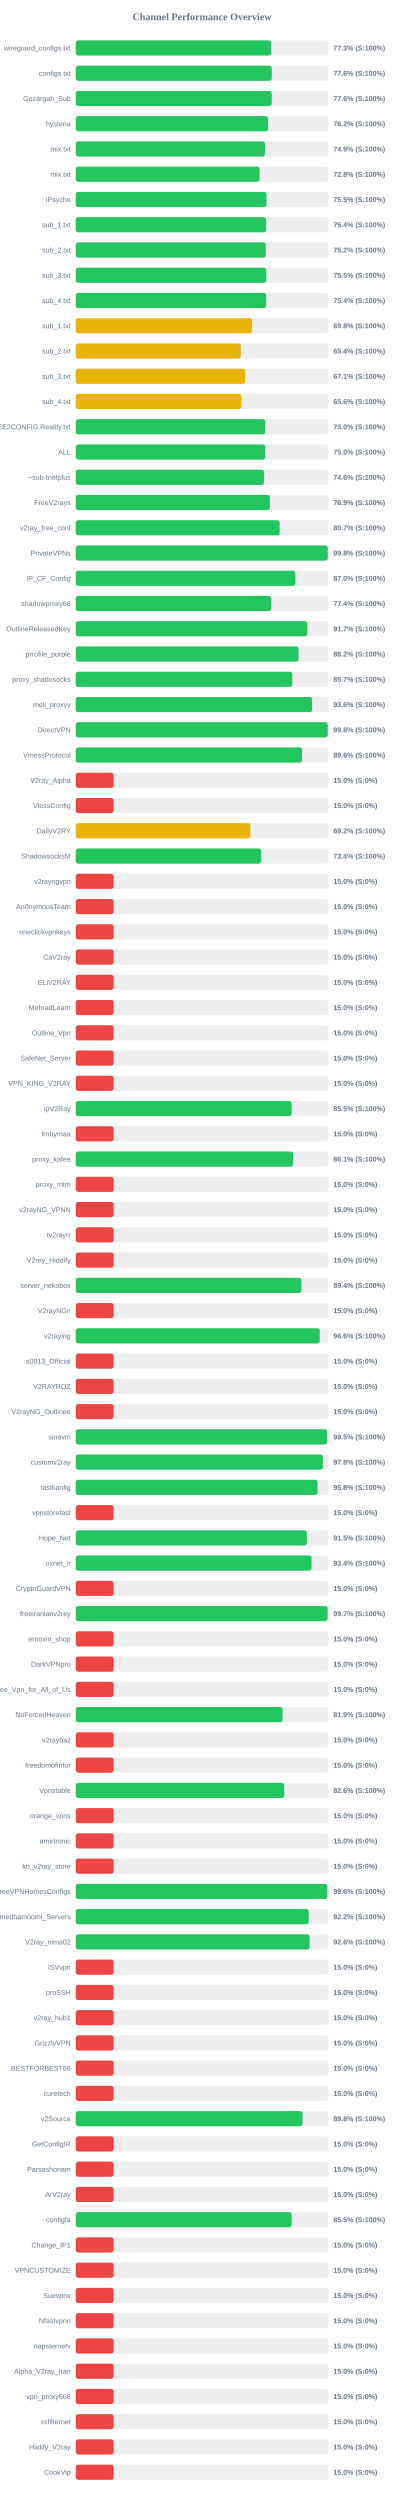
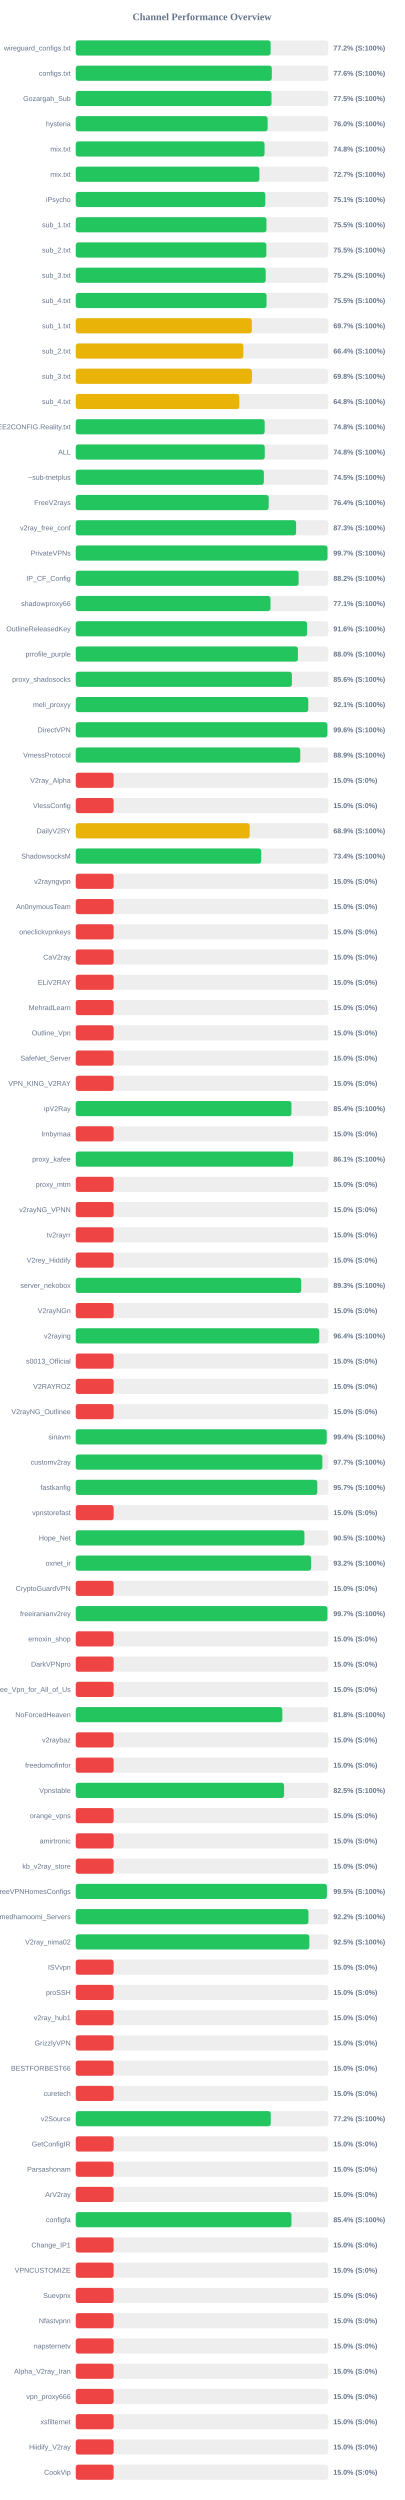
<svg xmlns="http://www.w3.org/2000/svg" width="800" height="4950" version="1.1">
  <style>
        .row { font: 14px Arial; fill: #64748b; }
        .score { font: bold 14px Arial; fill: #64748b; }
    </style>
  <text x="400" y="40" text-anchor="middle" font-size="20px" font-weight="bold" fill="#64748b">Channel Performance Overview</text>
  <rect x="150" y="80" width="500" height="30" fill="#eee" rx="5" />
-   <rect x="150" y="80" width="386.75" height="30" fill="#22c55e" rx="5" />
+   <rect x="150" y="80" width="385.85" height="30" fill="#22c55e" rx="5" />
  <text x="140" y="100" text-anchor="end" class="row">wireguard_configs.txt</text>
-   <text x="660" y="100" text-anchor="start" class="score">77.3% (S:100%)</text>
+   <text x="660" y="100" text-anchor="start" class="score">77.2% (S:100%)</text>
  <rect x="150" y="130" width="500" height="30" fill="#eee" rx="5" />
  <rect x="150" y="130" width="388.15" height="30" fill="#22c55e" rx="5" />
  <text x="140" y="150" text-anchor="end" class="row">configs.txt</text>
  <text x="660" y="150" text-anchor="start" class="score">77.6% (S:100%)</text>
  <rect x="150" y="180" width="500" height="30" fill="#eee" rx="5" />
-   <rect x="150" y="180" width="388.05" height="30" fill="#22c55e" rx="5" />
+   <rect x="150" y="180" width="387.6" height="30" fill="#22c55e" rx="5" />
  <text x="140" y="200" text-anchor="end" class="row">Gozargah_Sub</text>
-   <text x="660" y="200" text-anchor="start" class="score">77.6% (S:100%)</text>
+   <text x="660" y="200" text-anchor="start" class="score">77.5% (S:100%)</text>
  <rect x="150" y="230" width="500" height="30" fill="#eee" rx="5" />
-   <rect x="150" y="230" width="380.85" height="30" fill="#22c55e" rx="5" />
+   <rect x="150" y="230" width="379.95" height="30" fill="#22c55e" rx="5" />
  <text x="140" y="250" text-anchor="end" class="row">hysteria</text>
-   <text x="660" y="250" text-anchor="start" class="score">76.2% (S:100%)</text>
+   <text x="660" y="250" text-anchor="start" class="score">76.0% (S:100%)</text>
  <rect x="150" y="280" width="500" height="30" fill="#eee" rx="5" />
-   <rect x="150" y="280" width="374.55" height="30" fill="#22c55e" rx="5" />
+   <rect x="150" y="280" width="373.8" height="30" fill="#22c55e" rx="5" />
  <text x="140" y="300" text-anchor="end" class="row">mix.txt</text>
-   <text x="660" y="300" text-anchor="start" class="score">74.9% (S:100%)</text>
+   <text x="660" y="300" text-anchor="start" class="score">74.8% (S:100%)</text>
  <rect x="150" y="330" width="500" height="30" fill="#eee" rx="5" />
-   <rect x="150" y="330" width="363.85" height="30" fill="#22c55e" rx="5" />
+   <rect x="150" y="330" width="363.6" height="30" fill="#22c55e" rx="5" />
  <text x="140" y="350" text-anchor="end" class="row">mix.txt</text>
-   <text x="660" y="350" text-anchor="start" class="score">72.8% (S:100%)</text>
+   <text x="660" y="350" text-anchor="start" class="score">72.7% (S:100%)</text>
  <rect x="150" y="380" width="500" height="30" fill="#eee" rx="5" />
-   <rect x="150" y="380" width="377.7" height="30" fill="#22c55e" rx="5" />
+   <rect x="150" y="380" width="375.3" height="30" fill="#22c55e" rx="5" />
  <text x="140" y="400" text-anchor="end" class="row">iPsycho</text>
-   <text x="660" y="400" text-anchor="start" class="score">75.5% (S:100%)</text>
+   <text x="660" y="400" text-anchor="start" class="score">75.1% (S:100%)</text>
  <rect x="150" y="430" width="500" height="30" fill="#eee" rx="5" />
-   <rect x="150" y="430" width="376.95" height="30" fill="#22c55e" rx="5" />
+   <rect x="150" y="430" width="377.6" height="30" fill="#22c55e" rx="5" />
  <text x="140" y="450" text-anchor="end" class="row">sub_1.txt</text>
-   <text x="660" y="450" text-anchor="start" class="score">75.4% (S:100%)</text>
+   <text x="660" y="450" text-anchor="start" class="score">75.5% (S:100%)</text>
  <rect x="150" y="480" width="500" height="30" fill="#eee" rx="5" />
-   <rect x="150" y="480" width="376.25" height="30" fill="#22c55e" rx="5" />
+   <rect x="150" y="480" width="377.35" height="30" fill="#22c55e" rx="5" />
  <text x="140" y="500" text-anchor="end" class="row">sub_2.txt</text>
-   <text x="660" y="500" text-anchor="start" class="score">75.2% (S:100%)</text>
+   <text x="660" y="500" text-anchor="start" class="score">75.5% (S:100%)</text>
  <rect x="150" y="530" width="500" height="30" fill="#eee" rx="5" />
-   <rect x="150" y="530" width="377.35" height="30" fill="#22c55e" rx="5" />
+   <rect x="150" y="530" width="376.1" height="30" fill="#22c55e" rx="5" />
  <text x="140" y="550" text-anchor="end" class="row">sub_3.txt</text>
-   <text x="660" y="550" text-anchor="start" class="score">75.5% (S:100%)</text>
+   <text x="660" y="550" text-anchor="start" class="score">75.2% (S:100%)</text>
  <rect x="150" y="580" width="500" height="30" fill="#eee" rx="5" />
-   <rect x="150" y="580" width="377.0" height="30" fill="#22c55e" rx="5" />
+   <rect x="150" y="580" width="377.75" height="30" fill="#22c55e" rx="5" />
  <text x="140" y="600" text-anchor="end" class="row">sub_4.txt</text>
-   <text x="660" y="600" text-anchor="start" class="score">75.4% (S:100%)</text>
+   <text x="660" y="600" text-anchor="start" class="score">75.5% (S:100%)</text>
  <rect x="150" y="630" width="500" height="30" fill="#eee" rx="5" />
-   <rect x="150" y="630" width="349.1" height="30" fill="#eab308" rx="5" />
+   <rect x="150" y="630" width="348.55" height="30" fill="#eab308" rx="5" />
  <text x="140" y="650" text-anchor="end" class="row">sub_1.txt</text>
-   <text x="660" y="650" text-anchor="start" class="score">69.8% (S:100%)</text>
+   <text x="660" y="650" text-anchor="start" class="score">69.7% (S:100%)</text>
  <rect x="150" y="680" width="500" height="30" fill="#eee" rx="5" />
-   <rect x="150" y="680" width="326.8" height="30" fill="#eab308" rx="5" />
+   <rect x="150" y="680" width="331.85" height="30" fill="#eab308" rx="5" />
  <text x="140" y="700" text-anchor="end" class="row">sub_2.txt</text>
-   <text x="660" y="700" text-anchor="start" class="score">65.4% (S:100%)</text>
+   <text x="660" y="700" text-anchor="start" class="score">66.4% (S:100%)</text>
  <rect x="150" y="730" width="500" height="30" fill="#eee" rx="5" />
-   <rect x="150" y="730" width="335.45" height="30" fill="#eab308" rx="5" />
+   <rect x="150" y="730" width="348.75" height="30" fill="#eab308" rx="5" />
  <text x="140" y="750" text-anchor="end" class="row">sub_3.txt</text>
-   <text x="660" y="750" text-anchor="start" class="score">67.1% (S:100%)</text>
+   <text x="660" y="750" text-anchor="start" class="score">69.8% (S:100%)</text>
  <rect x="150" y="780" width="500" height="30" fill="#eee" rx="5" />
-   <rect x="150" y="780" width="328.2" height="30" fill="#eab308" rx="5" />
+   <rect x="150" y="780" width="323.9" height="30" fill="#eab308" rx="5" />
  <text x="140" y="800" text-anchor="end" class="row">sub_4.txt</text>
-   <text x="660" y="800" text-anchor="start" class="score">65.6% (S:100%)</text>
+   <text x="660" y="800" text-anchor="start" class="score">64.8% (S:100%)</text>
  <rect x="150" y="830" width="500" height="30" fill="#eee" rx="5" />
-   <rect x="150" y="830" width="375.05" height="30" fill="#22c55e" rx="5" />
+   <rect x="150" y="830" width="374.05" height="30" fill="#22c55e" rx="5" />
  <text x="140" y="850" text-anchor="end" class="row">@FREE2CONFIG.Reality.txt</text>
-   <text x="660" y="850" text-anchor="start" class="score">75.0% (S:100%)</text>
+   <text x="660" y="850" text-anchor="start" class="score">74.8% (S:100%)</text>
  <rect x="150" y="880" width="500" height="30" fill="#eee" rx="5" />
-   <rect x="150" y="880" width="375.05" height="30" fill="#22c55e" rx="5" />
+   <rect x="150" y="880" width="374.2" height="30" fill="#22c55e" rx="5" />
  <text x="140" y="900" text-anchor="end" class="row">ALL</text>
-   <text x="660" y="900" text-anchor="start" class="score">75.0% (S:100%)</text>
+   <text x="660" y="900" text-anchor="start" class="score">74.8% (S:100%)</text>
  <rect x="150" y="930" width="500" height="30" fill="#eee" rx="5" />
-   <rect x="150" y="930" width="372.9" height="30" fill="#22c55e" rx="5" />
+   <rect x="150" y="930" width="372.45" height="30" fill="#22c55e" rx="5" />
  <text x="140" y="950" text-anchor="end" class="row">~sub-tnetplus</text>
-   <text x="660" y="950" text-anchor="start" class="score">74.6% (S:100%)</text>
+   <text x="660" y="950" text-anchor="start" class="score">74.5% (S:100%)</text>
  <rect x="150" y="980" width="500" height="30" fill="#eee" rx="5" />
-   <rect x="150" y="980" width="384.4" height="30" fill="#22c55e" rx="5" />
+   <rect x="150" y="980" width="382.05" height="30" fill="#22c55e" rx="5" />
  <text x="140" y="1000" text-anchor="end" class="row">FreeV2rays</text>
-   <text x="660" y="1000" text-anchor="start" class="score">76.9% (S:100%)</text>
+   <text x="660" y="1000" text-anchor="start" class="score">76.4% (S:100%)</text>
  <rect x="150" y="1030" width="500" height="30" fill="#eee" rx="5" />
-   <rect x="150" y="1030" width="403.7" height="30" fill="#22c55e" rx="5" />
+   <rect x="150" y="1030" width="436.3" height="30" fill="#22c55e" rx="5" />
  <text x="140" y="1050" text-anchor="end" class="row">v2ray_free_conf</text>
-   <text x="660" y="1050" text-anchor="start" class="score">80.7% (S:100%)</text>
+   <text x="660" y="1050" text-anchor="start" class="score">87.3% (S:100%)</text>
  <rect x="150" y="1080" width="500" height="30" fill="#eee" rx="5" />
-   <rect x="150" y="1080" width="499.0" height="30" fill="#22c55e" rx="5" />
+   <rect x="150" y="1080" width="498.45" height="30" fill="#22c55e" rx="5" />
  <text x="140" y="1100" text-anchor="end" class="row">PrivateVPNs</text>
-   <text x="660" y="1100" text-anchor="start" class="score">99.8% (S:100%)</text>
+   <text x="660" y="1100" text-anchor="start" class="score">99.7% (S:100%)</text>
  <rect x="150" y="1130" width="500" height="30" fill="#eee" rx="5" />
-   <rect x="150" y="1130" width="434.9" height="30" fill="#22c55e" rx="5" />
+   <rect x="150" y="1130" width="441.25" height="30" fill="#22c55e" rx="5" />
  <text x="140" y="1150" text-anchor="end" class="row">IP_CF_Config</text>
-   <text x="660" y="1150" text-anchor="start" class="score">87.0% (S:100%)</text>
+   <text x="660" y="1150" text-anchor="start" class="score">88.2% (S:100%)</text>
  <rect x="150" y="1180" width="500" height="30" fill="#eee" rx="5" />
-   <rect x="150" y="1180" width="387.05" height="30" fill="#22c55e" rx="5" />
+   <rect x="150" y="1180" width="385.6" height="30" fill="#22c55e" rx="5" />
  <text x="140" y="1200" text-anchor="end" class="row">shadowproxy66</text>
-   <text x="660" y="1200" text-anchor="start" class="score">77.4% (S:100%)</text>
+   <text x="660" y="1200" text-anchor="start" class="score">77.1% (S:100%)</text>
  <rect x="150" y="1230" width="500" height="30" fill="#eee" rx="5" />
-   <rect x="150" y="1230" width="458.45" height="30" fill="#22c55e" rx="5" />
+   <rect x="150" y="1230" width="458.05" height="30" fill="#22c55e" rx="5" />
  <text x="140" y="1250" text-anchor="end" class="row">OutlineReleasedKey</text>
-   <text x="660" y="1250" text-anchor="start" class="score">91.7% (S:100%)</text>
+   <text x="660" y="1250" text-anchor="start" class="score">91.6% (S:100%)</text>
  <rect x="150" y="1280" width="500" height="30" fill="#eee" rx="5" />
-   <rect x="150" y="1280" width="441.2" height="30" fill="#22c55e" rx="5" />
+   <rect x="150" y="1280" width="439.9" height="30" fill="#22c55e" rx="5" />
  <text x="140" y="1300" text-anchor="end" class="row">prrofile_purple</text>
-   <text x="660" y="1300" text-anchor="start" class="score">88.2% (S:100%)</text>
+   <text x="660" y="1300" text-anchor="start" class="score">88.0% (S:100%)</text>
  <rect x="150" y="1330" width="500" height="30" fill="#eee" rx="5" />
-   <rect x="150" y="1330" width="428.65" height="30" fill="#22c55e" rx="5" />
+   <rect x="150" y="1330" width="427.95" height="30" fill="#22c55e" rx="5" />
  <text x="140" y="1350" text-anchor="end" class="row">proxy_shadosocks</text>
-   <text x="660" y="1350" text-anchor="start" class="score">85.7% (S:100%)</text>
+   <text x="660" y="1350" text-anchor="start" class="score">85.6% (S:100%)</text>
  <rect x="150" y="1380" width="500" height="30" fill="#eee" rx="5" />
-   <rect x="150" y="1380" width="468.05" height="30" fill="#22c55e" rx="5" />
+   <rect x="150" y="1380" width="460.35" height="30" fill="#22c55e" rx="5" />
  <text x="140" y="1400" text-anchor="end" class="row">meli_proxyy</text>
-   <text x="660" y="1400" text-anchor="start" class="score">93.6% (S:100%)</text>
+   <text x="660" y="1400" text-anchor="start" class="score">92.1% (S:100%)</text>
  <rect x="150" y="1430" width="500" height="30" fill="#eee" rx="5" />
-   <rect x="150" y="1430" width="498.9" height="30" fill="#22c55e" rx="5" />
+   <rect x="150" y="1430" width="498.2" height="30" fill="#22c55e" rx="5" />
  <text x="140" y="1450" text-anchor="end" class="row">DirectVPN</text>
-   <text x="660" y="1450" text-anchor="start" class="score">99.8% (S:100%)</text>
+   <text x="660" y="1450" text-anchor="start" class="score">99.6% (S:100%)</text>
  <rect x="150" y="1480" width="500" height="30" fill="#eee" rx="5" />
-   <rect x="150" y="1480" width="448.0" height="30" fill="#22c55e" rx="5" />
+   <rect x="150" y="1480" width="444.5" height="30" fill="#22c55e" rx="5" />
  <text x="140" y="1500" text-anchor="end" class="row">VmessProtocol</text>
-   <text x="660" y="1500" text-anchor="start" class="score">89.6% (S:100%)</text>
+   <text x="660" y="1500" text-anchor="start" class="score">88.9% (S:100%)</text>
  <rect x="150" y="1530" width="500" height="30" fill="#eee" rx="5" />
  <rect x="150" y="1530" width="75.0" height="30" fill="#ef4444" rx="5" />
  <text x="140" y="1550" text-anchor="end" class="row">V2ray_Alpha</text>
  <text x="660" y="1550" text-anchor="start" class="score">15.0% (S:0%)</text>
  <rect x="150" y="1580" width="500" height="30" fill="#eee" rx="5" />
  <rect x="150" y="1580" width="75.0" height="30" fill="#ef4444" rx="5" />
  <text x="140" y="1600" text-anchor="end" class="row">VlessConfig</text>
  <text x="660" y="1600" text-anchor="start" class="score">15.0% (S:0%)</text>
  <rect x="150" y="1630" width="500" height="30" fill="#eee" rx="5" />
-   <rect x="150" y="1630" width="345.8" height="30" fill="#eab308" rx="5" />
+   <rect x="150" y="1630" width="344.4" height="30" fill="#eab308" rx="5" />
  <text x="140" y="1650" text-anchor="end" class="row">DailyV2RY</text>
-   <text x="660" y="1650" text-anchor="start" class="score">69.2% (S:100%)</text>
+   <text x="660" y="1650" text-anchor="start" class="score">68.9% (S:100%)</text>
  <rect x="150" y="1680" width="500" height="30" fill="#eee" rx="5" />
-   <rect x="150" y="1680" width="367.15" height="30" fill="#22c55e" rx="5" />
+   <rect x="150" y="1680" width="367.2" height="30" fill="#22c55e" rx="5" />
  <text x="140" y="1700" text-anchor="end" class="row">ShadowsocksM</text>
  <text x="660" y="1700" text-anchor="start" class="score">73.4% (S:100%)</text>
  <rect x="150" y="1730" width="500" height="30" fill="#eee" rx="5" />
  <rect x="150" y="1730" width="75.0" height="30" fill="#ef4444" rx="5" />
  <text x="140" y="1750" text-anchor="end" class="row">v2rayngvpn</text>
  <text x="660" y="1750" text-anchor="start" class="score">15.0% (S:0%)</text>
  <rect x="150" y="1780" width="500" height="30" fill="#eee" rx="5" />
  <rect x="150" y="1780" width="75.0" height="30" fill="#ef4444" rx="5" />
  <text x="140" y="1800" text-anchor="end" class="row">An0nymousTeam</text>
  <text x="660" y="1800" text-anchor="start" class="score">15.0% (S:0%)</text>
  <rect x="150" y="1830" width="500" height="30" fill="#eee" rx="5" />
  <rect x="150" y="1830" width="75.0" height="30" fill="#ef4444" rx="5" />
  <text x="140" y="1850" text-anchor="end" class="row">oneclickvpnkeys</text>
  <text x="660" y="1850" text-anchor="start" class="score">15.0% (S:0%)</text>
  <rect x="150" y="1880" width="500" height="30" fill="#eee" rx="5" />
  <rect x="150" y="1880" width="75.0" height="30" fill="#ef4444" rx="5" />
  <text x="140" y="1900" text-anchor="end" class="row">CaV2ray</text>
  <text x="660" y="1900" text-anchor="start" class="score">15.0% (S:0%)</text>
  <rect x="150" y="1930" width="500" height="30" fill="#eee" rx="5" />
  <rect x="150" y="1930" width="75.0" height="30" fill="#ef4444" rx="5" />
  <text x="140" y="1950" text-anchor="end" class="row">ELiV2RAY</text>
  <text x="660" y="1950" text-anchor="start" class="score">15.0% (S:0%)</text>
  <rect x="150" y="1980" width="500" height="30" fill="#eee" rx="5" />
  <rect x="150" y="1980" width="75.0" height="30" fill="#ef4444" rx="5" />
  <text x="140" y="2000" text-anchor="end" class="row">MehradLearn</text>
  <text x="660" y="2000" text-anchor="start" class="score">15.0% (S:0%)</text>
  <rect x="150" y="2030" width="500" height="30" fill="#eee" rx="5" />
  <rect x="150" y="2030" width="75.0" height="30" fill="#ef4444" rx="5" />
  <text x="140" y="2050" text-anchor="end" class="row">Outline_Vpn</text>
  <text x="660" y="2050" text-anchor="start" class="score">15.0% (S:0%)</text>
  <rect x="150" y="2080" width="500" height="30" fill="#eee" rx="5" />
  <rect x="150" y="2080" width="75.0" height="30" fill="#ef4444" rx="5" />
  <text x="140" y="2100" text-anchor="end" class="row">SafeNet_Server</text>
  <text x="660" y="2100" text-anchor="start" class="score">15.0% (S:0%)</text>
  <rect x="150" y="2130" width="500" height="30" fill="#eee" rx="5" />
  <rect x="150" y="2130" width="75.0" height="30" fill="#ef4444" rx="5" />
  <text x="140" y="2150" text-anchor="end" class="row">VPN_KING_V2RAY</text>
  <text x="660" y="2150" text-anchor="start" class="score">15.0% (S:0%)</text>
  <rect x="150" y="2180" width="500" height="30" fill="#eee" rx="5" />
-   <rect x="150" y="2180" width="427.4" height="30" fill="#22c55e" rx="5" />
+   <rect x="150" y="2180" width="427.05" height="30" fill="#22c55e" rx="5" />
  <text x="140" y="2200" text-anchor="end" class="row">ipV2Ray</text>
-   <text x="660" y="2200" text-anchor="start" class="score">85.5% (S:100%)</text>
+   <text x="660" y="2200" text-anchor="start" class="score">85.4% (S:100%)</text>
  <rect x="150" y="2230" width="500" height="30" fill="#eee" rx="5" />
  <rect x="150" y="2230" width="75.0" height="30" fill="#ef4444" rx="5" />
  <text x="140" y="2250" text-anchor="end" class="row">lrnbymaa</text>
  <text x="660" y="2250" text-anchor="start" class="score">15.0% (S:0%)</text>
  <rect x="150" y="2280" width="500" height="30" fill="#eee" rx="5" />
-   <rect x="150" y="2280" width="430.4" height="30" fill="#22c55e" rx="5" />
+   <rect x="150" y="2280" width="430.35" height="30" fill="#22c55e" rx="5" />
  <text x="140" y="2300" text-anchor="end" class="row">proxy_kafee</text>
  <text x="660" y="2300" text-anchor="start" class="score">86.1% (S:100%)</text>
  <rect x="150" y="2330" width="500" height="30" fill="#eee" rx="5" />
  <rect x="150" y="2330" width="75.0" height="30" fill="#ef4444" rx="5" />
  <text x="140" y="2350" text-anchor="end" class="row">proxy_mtm</text>
  <text x="660" y="2350" text-anchor="start" class="score">15.0% (S:0%)</text>
  <rect x="150" y="2380" width="500" height="30" fill="#eee" rx="5" />
  <rect x="150" y="2380" width="75.0" height="30" fill="#ef4444" rx="5" />
  <text x="140" y="2400" text-anchor="end" class="row">v2rayNG_VPNN</text>
  <text x="660" y="2400" text-anchor="start" class="score">15.0% (S:0%)</text>
  <rect x="150" y="2430" width="500" height="30" fill="#eee" rx="5" />
  <rect x="150" y="2430" width="75.0" height="30" fill="#ef4444" rx="5" />
  <text x="140" y="2450" text-anchor="end" class="row">tv2rayrr</text>
  <text x="660" y="2450" text-anchor="start" class="score">15.0% (S:0%)</text>
  <rect x="150" y="2480" width="500" height="30" fill="#eee" rx="5" />
  <rect x="150" y="2480" width="75.0" height="30" fill="#ef4444" rx="5" />
  <text x="140" y="2500" text-anchor="end" class="row">V2rey_Hiddify</text>
  <text x="660" y="2500" text-anchor="start" class="score">15.0% (S:0%)</text>
  <rect x="150" y="2530" width="500" height="30" fill="#eee" rx="5" />
-   <rect x="150" y="2530" width="446.8" height="30" fill="#22c55e" rx="5" />
+   <rect x="150" y="2530" width="446.4" height="30" fill="#22c55e" rx="5" />
  <text x="140" y="2550" text-anchor="end" class="row">server_nekobox</text>
-   <text x="660" y="2550" text-anchor="start" class="score">89.4% (S:100%)</text>
+   <text x="660" y="2550" text-anchor="start" class="score">89.3% (S:100%)</text>
  <rect x="150" y="2580" width="500" height="30" fill="#eee" rx="5" />
  <rect x="150" y="2580" width="75.0" height="30" fill="#ef4444" rx="5" />
  <text x="140" y="2600" text-anchor="end" class="row">V2rayNGn</text>
  <text x="660" y="2600" text-anchor="start" class="score">15.0% (S:0%)</text>
  <rect x="150" y="2630" width="500" height="30" fill="#eee" rx="5" />
-   <rect x="150" y="2630" width="483.05" height="30" fill="#22c55e" rx="5" />
+   <rect x="150" y="2630" width="482.2" height="30" fill="#22c55e" rx="5" />
  <text x="140" y="2650" text-anchor="end" class="row">v2raying</text>
-   <text x="660" y="2650" text-anchor="start" class="score">96.6% (S:100%)</text>
+   <text x="660" y="2650" text-anchor="start" class="score">96.4% (S:100%)</text>
  <rect x="150" y="2680" width="500" height="30" fill="#eee" rx="5" />
  <rect x="150" y="2680" width="75.0" height="30" fill="#ef4444" rx="5" />
  <text x="140" y="2700" text-anchor="end" class="row">s0013_Official</text>
  <text x="660" y="2700" text-anchor="start" class="score">15.0% (S:0%)</text>
  <rect x="150" y="2730" width="500" height="30" fill="#eee" rx="5" />
  <rect x="150" y="2730" width="75.0" height="30" fill="#ef4444" rx="5" />
  <text x="140" y="2750" text-anchor="end" class="row">V2RAYROZ</text>
  <text x="660" y="2750" text-anchor="start" class="score">15.0% (S:0%)</text>
  <rect x="150" y="2780" width="500" height="30" fill="#eee" rx="5" />
  <rect x="150" y="2780" width="75.0" height="30" fill="#ef4444" rx="5" />
  <text x="140" y="2800" text-anchor="end" class="row">V2rayNG_Outlinee</text>
  <text x="660" y="2800" text-anchor="start" class="score">15.0% (S:0%)</text>
  <rect x="150" y="2830" width="500" height="30" fill="#eee" rx="5" />
-   <rect x="150" y="2830" width="497.75" height="30" fill="#22c55e" rx="5" />
+   <rect x="150" y="2830" width="496.9" height="30" fill="#22c55e" rx="5" />
  <text x="140" y="2850" text-anchor="end" class="row">sinavm</text>
-   <text x="660" y="2850" text-anchor="start" class="score">99.5% (S:100%)</text>
+   <text x="660" y="2850" text-anchor="start" class="score">99.4% (S:100%)</text>
  <rect x="150" y="2880" width="500" height="30" fill="#eee" rx="5" />
-   <rect x="150" y="2880" width="489.2" height="30" fill="#22c55e" rx="5" />
+   <rect x="150" y="2880" width="488.3" height="30" fill="#22c55e" rx="5" />
  <text x="140" y="2900" text-anchor="end" class="row">customv2ray</text>
-   <text x="660" y="2900" text-anchor="start" class="score">97.8% (S:100%)</text>
+   <text x="660" y="2900" text-anchor="start" class="score">97.7% (S:100%)</text>
  <rect x="150" y="2930" width="500" height="30" fill="#eee" rx="5" />
-   <rect x="150" y="2930" width="478.8" height="30" fill="#22c55e" rx="5" />
+   <rect x="150" y="2930" width="478.25" height="30" fill="#22c55e" rx="5" />
  <text x="140" y="2950" text-anchor="end" class="row">fastkanfig</text>
-   <text x="660" y="2950" text-anchor="start" class="score">95.8% (S:100%)</text>
+   <text x="660" y="2950" text-anchor="start" class="score">95.7% (S:100%)</text>
  <rect x="150" y="2980" width="500" height="30" fill="#eee" rx="5" />
  <rect x="150" y="2980" width="75.0" height="30" fill="#ef4444" rx="5" />
  <text x="140" y="3000" text-anchor="end" class="row">vpnstorefast</text>
  <text x="660" y="3000" text-anchor="start" class="score">15.0% (S:0%)</text>
  <rect x="150" y="3030" width="500" height="30" fill="#eee" rx="5" />
-   <rect x="150" y="3030" width="457.6" height="30" fill="#22c55e" rx="5" />
+   <rect x="150" y="3030" width="452.75" height="30" fill="#22c55e" rx="5" />
  <text x="140" y="3050" text-anchor="end" class="row">Hope_Net</text>
-   <text x="660" y="3050" text-anchor="start" class="score">91.5% (S:100%)</text>
+   <text x="660" y="3050" text-anchor="start" class="score">90.5% (S:100%)</text>
  <rect x="150" y="3080" width="500" height="30" fill="#eee" rx="5" />
-   <rect x="150" y="3080" width="466.8" height="30" fill="#22c55e" rx="5" />
+   <rect x="150" y="3080" width="466.05" height="30" fill="#22c55e" rx="5" />
  <text x="140" y="3100" text-anchor="end" class="row">oxnet_ir</text>
-   <text x="660" y="3100" text-anchor="start" class="score">93.4% (S:100%)</text>
+   <text x="660" y="3100" text-anchor="start" class="score">93.2% (S:100%)</text>
  <rect x="150" y="3130" width="500" height="30" fill="#eee" rx="5" />
  <rect x="150" y="3130" width="75.0" height="30" fill="#ef4444" rx="5" />
  <text x="140" y="3150" text-anchor="end" class="row">CryptoGuardVPN</text>
  <text x="660" y="3150" text-anchor="start" class="score">15.0% (S:0%)</text>
  <rect x="150" y="3180" width="500" height="30" fill="#eee" rx="5" />
-   <rect x="150" y="3180" width="498.7" height="30" fill="#22c55e" rx="5" />
+   <rect x="150" y="3180" width="498.3" height="30" fill="#22c55e" rx="5" />
  <text x="140" y="3200" text-anchor="end" class="row">freeiranianv2rey</text>
  <text x="660" y="3200" text-anchor="start" class="score">99.7% (S:100%)</text>
  <rect x="150" y="3230" width="500" height="30" fill="#eee" rx="5" />
  <rect x="150" y="3230" width="75.0" height="30" fill="#ef4444" rx="5" />
  <text x="140" y="3250" text-anchor="end" class="row">ernoxin_shop</text>
  <text x="660" y="3250" text-anchor="start" class="score">15.0% (S:0%)</text>
  <rect x="150" y="3280" width="500" height="30" fill="#eee" rx="5" />
  <rect x="150" y="3280" width="75.0" height="30" fill="#ef4444" rx="5" />
  <text x="140" y="3300" text-anchor="end" class="row">DarkVPNpro</text>
  <text x="660" y="3300" text-anchor="start" class="score">15.0% (S:0%)</text>
  <rect x="150" y="3330" width="500" height="30" fill="#eee" rx="5" />
  <rect x="150" y="3330" width="75.0" height="30" fill="#ef4444" rx="5" />
  <text x="140" y="3350" text-anchor="end" class="row">Free_Vpn_for_All_of_Us</text>
  <text x="660" y="3350" text-anchor="start" class="score">15.0% (S:0%)</text>
  <rect x="150" y="3380" width="500" height="30" fill="#eee" rx="5" />
-   <rect x="150" y="3380" width="409.5" height="30" fill="#22c55e" rx="5" />
+   <rect x="150" y="3380" width="409.0" height="30" fill="#22c55e" rx="5" />
  <text x="140" y="3400" text-anchor="end" class="row">NoForcedHeaven</text>
-   <text x="660" y="3400" text-anchor="start" class="score">81.9% (S:100%)</text>
+   <text x="660" y="3400" text-anchor="start" class="score">81.8% (S:100%)</text>
  <rect x="150" y="3430" width="500" height="30" fill="#eee" rx="5" />
  <rect x="150" y="3430" width="75.0" height="30" fill="#ef4444" rx="5" />
  <text x="140" y="3450" text-anchor="end" class="row">v2raybaz</text>
  <text x="660" y="3450" text-anchor="start" class="score">15.0% (S:0%)</text>
  <rect x="150" y="3480" width="500" height="30" fill="#eee" rx="5" />
  <rect x="150" y="3480" width="75.0" height="30" fill="#ef4444" rx="5" />
  <text x="140" y="3500" text-anchor="end" class="row">freedomofinfor</text>
  <text x="660" y="3500" text-anchor="start" class="score">15.0% (S:0%)</text>
  <rect x="150" y="3530" width="500" height="30" fill="#eee" rx="5" />
-   <rect x="150" y="3530" width="412.8" height="30" fill="#22c55e" rx="5" />
+   <rect x="150" y="3530" width="412.45" height="30" fill="#22c55e" rx="5" />
  <text x="140" y="3550" text-anchor="end" class="row">Vpnstable</text>
-   <text x="660" y="3550" text-anchor="start" class="score">82.6% (S:100%)</text>
+   <text x="660" y="3550" text-anchor="start" class="score">82.5% (S:100%)</text>
  <rect x="150" y="3580" width="500" height="30" fill="#eee" rx="5" />
  <rect x="150" y="3580" width="75.0" height="30" fill="#ef4444" rx="5" />
  <text x="140" y="3600" text-anchor="end" class="row">orange_vpns</text>
  <text x="660" y="3600" text-anchor="start" class="score">15.0% (S:0%)</text>
  <rect x="150" y="3630" width="500" height="30" fill="#eee" rx="5" />
  <rect x="150" y="3630" width="75.0" height="30" fill="#ef4444" rx="5" />
  <text x="140" y="3650" text-anchor="end" class="row">amirtronic</text>
  <text x="660" y="3650" text-anchor="start" class="score">15.0% (S:0%)</text>
  <rect x="150" y="3680" width="500" height="30" fill="#eee" rx="5" />
  <rect x="150" y="3680" width="75.0" height="30" fill="#ef4444" rx="5" />
  <text x="140" y="3700" text-anchor="end" class="row">kb_v2ray_store</text>
  <text x="660" y="3700" text-anchor="start" class="score">15.0% (S:0%)</text>
  <rect x="150" y="3730" width="500" height="30" fill="#eee" rx="5" />
-   <rect x="150" y="3730" width="498.05" height="30" fill="#22c55e" rx="5" />
+   <rect x="150" y="3730" width="497.25" height="30" fill="#22c55e" rx="5" />
  <text x="140" y="3750" text-anchor="end" class="row">FreeVPNHomesConfigs</text>
-   <text x="660" y="3750" text-anchor="start" class="score">99.6% (S:100%)</text>
+   <text x="660" y="3750" text-anchor="start" class="score">99.5% (S:100%)</text>
  <rect x="150" y="3780" width="500" height="30" fill="#eee" rx="5" />
-   <rect x="150" y="3780" width="461.25" height="30" fill="#22c55e" rx="5" />
+   <rect x="150" y="3780" width="460.75" height="30" fill="#22c55e" rx="5" />
  <text x="140" y="3800" text-anchor="end" class="row">Ahmedhamoomi_Servers</text>
  <text x="660" y="3800" text-anchor="start" class="score">92.2% (S:100%)</text>
  <rect x="150" y="3830" width="500" height="30" fill="#eee" rx="5" />
-   <rect x="150" y="3830" width="463.05" height="30" fill="#22c55e" rx="5" />
+   <rect x="150" y="3830" width="462.55" height="30" fill="#22c55e" rx="5" />
  <text x="140" y="3850" text-anchor="end" class="row">V2ray_nima02</text>
-   <text x="660" y="3850" text-anchor="start" class="score">92.6% (S:100%)</text>
+   <text x="660" y="3850" text-anchor="start" class="score">92.5% (S:100%)</text>
  <rect x="150" y="3880" width="500" height="30" fill="#eee" rx="5" />
  <rect x="150" y="3880" width="75.0" height="30" fill="#ef4444" rx="5" />
  <text x="140" y="3900" text-anchor="end" class="row">ISVvpn</text>
  <text x="660" y="3900" text-anchor="start" class="score">15.0% (S:0%)</text>
  <rect x="150" y="3930" width="500" height="30" fill="#eee" rx="5" />
  <rect x="150" y="3930" width="75.0" height="30" fill="#ef4444" rx="5" />
  <text x="140" y="3950" text-anchor="end" class="row">proSSH</text>
  <text x="660" y="3950" text-anchor="start" class="score">15.0% (S:0%)</text>
  <rect x="150" y="3980" width="500" height="30" fill="#eee" rx="5" />
  <rect x="150" y="3980" width="75.0" height="30" fill="#ef4444" rx="5" />
  <text x="140" y="4000" text-anchor="end" class="row">v2ray_hub1</text>
  <text x="660" y="4000" text-anchor="start" class="score">15.0% (S:0%)</text>
  <rect x="150" y="4030" width="500" height="30" fill="#eee" rx="5" />
  <rect x="150" y="4030" width="75.0" height="30" fill="#ef4444" rx="5" />
  <text x="140" y="4050" text-anchor="end" class="row">GrizzlyVPN</text>
  <text x="660" y="4050" text-anchor="start" class="score">15.0% (S:0%)</text>
  <rect x="150" y="4080" width="500" height="30" fill="#eee" rx="5" />
  <rect x="150" y="4080" width="75.0" height="30" fill="#ef4444" rx="5" />
  <text x="140" y="4100" text-anchor="end" class="row">BESTFORBEST66</text>
  <text x="660" y="4100" text-anchor="start" class="score">15.0% (S:0%)</text>
  <rect x="150" y="4130" width="500" height="30" fill="#eee" rx="5" />
  <rect x="150" y="4130" width="75.0" height="30" fill="#ef4444" rx="5" />
  <text x="140" y="4150" text-anchor="end" class="row">curetech</text>
  <text x="660" y="4150" text-anchor="start" class="score">15.0% (S:0%)</text>
  <rect x="150" y="4180" width="500" height="30" fill="#eee" rx="5" />
-   <rect x="150" y="4180" width="448.95" height="30" fill="#22c55e" rx="5" />
+   <rect x="150" y="4180" width="386.1" height="30" fill="#22c55e" rx="5" />
  <text x="140" y="4200" text-anchor="end" class="row">v2Source</text>
-   <text x="660" y="4200" text-anchor="start" class="score">89.8% (S:100%)</text>
+   <text x="660" y="4200" text-anchor="start" class="score">77.2% (S:100%)</text>
  <rect x="150" y="4230" width="500" height="30" fill="#eee" rx="5" />
  <rect x="150" y="4230" width="75.0" height="30" fill="#ef4444" rx="5" />
  <text x="140" y="4250" text-anchor="end" class="row">GetConfigIR</text>
  <text x="660" y="4250" text-anchor="start" class="score">15.0% (S:0%)</text>
  <rect x="150" y="4280" width="500" height="30" fill="#eee" rx="5" />
  <rect x="150" y="4280" width="75.0" height="30" fill="#ef4444" rx="5" />
  <text x="140" y="4300" text-anchor="end" class="row">Parsashonam</text>
  <text x="660" y="4300" text-anchor="start" class="score">15.0% (S:0%)</text>
  <rect x="150" y="4330" width="500" height="30" fill="#eee" rx="5" />
  <rect x="150" y="4330" width="75.0" height="30" fill="#ef4444" rx="5" />
  <text x="140" y="4350" text-anchor="end" class="row">ArV2ray</text>
  <text x="660" y="4350" text-anchor="start" class="score">15.0% (S:0%)</text>
  <rect x="150" y="4380" width="500" height="30" fill="#eee" rx="5" />
-   <rect x="150" y="4380" width="427.45" height="30" fill="#22c55e" rx="5" />
+   <rect x="150" y="4380" width="427.1" height="30" fill="#22c55e" rx="5" />
  <text x="140" y="4400" text-anchor="end" class="row">configfa</text>
-   <text x="660" y="4400" text-anchor="start" class="score">85.5% (S:100%)</text>
+   <text x="660" y="4400" text-anchor="start" class="score">85.4% (S:100%)</text>
  <rect x="150" y="4430" width="500" height="30" fill="#eee" rx="5" />
  <rect x="150" y="4430" width="75.0" height="30" fill="#ef4444" rx="5" />
  <text x="140" y="4450" text-anchor="end" class="row">Change_IP1</text>
  <text x="660" y="4450" text-anchor="start" class="score">15.0% (S:0%)</text>
  <rect x="150" y="4480" width="500" height="30" fill="#eee" rx="5" />
  <rect x="150" y="4480" width="75.0" height="30" fill="#ef4444" rx="5" />
  <text x="140" y="4500" text-anchor="end" class="row">VPNCUSTOMIZE</text>
  <text x="660" y="4500" text-anchor="start" class="score">15.0% (S:0%)</text>
  <rect x="150" y="4530" width="500" height="30" fill="#eee" rx="5" />
  <rect x="150" y="4530" width="75.0" height="30" fill="#ef4444" rx="5" />
  <text x="140" y="4550" text-anchor="end" class="row">Suevpnx</text>
  <text x="660" y="4550" text-anchor="start" class="score">15.0% (S:0%)</text>
  <rect x="150" y="4580" width="500" height="30" fill="#eee" rx="5" />
  <rect x="150" y="4580" width="75.0" height="30" fill="#ef4444" rx="5" />
  <text x="140" y="4600" text-anchor="end" class="row">Nfastvpnn</text>
  <text x="660" y="4600" text-anchor="start" class="score">15.0% (S:0%)</text>
  <rect x="150" y="4630" width="500" height="30" fill="#eee" rx="5" />
  <rect x="150" y="4630" width="75.0" height="30" fill="#ef4444" rx="5" />
  <text x="140" y="4650" text-anchor="end" class="row">napsternetv</text>
  <text x="660" y="4650" text-anchor="start" class="score">15.0% (S:0%)</text>
  <rect x="150" y="4680" width="500" height="30" fill="#eee" rx="5" />
  <rect x="150" y="4680" width="75.0" height="30" fill="#ef4444" rx="5" />
  <text x="140" y="4700" text-anchor="end" class="row">Alpha_V2ray_Iran</text>
  <text x="660" y="4700" text-anchor="start" class="score">15.0% (S:0%)</text>
  <rect x="150" y="4730" width="500" height="30" fill="#eee" rx="5" />
  <rect x="150" y="4730" width="75.0" height="30" fill="#ef4444" rx="5" />
  <text x="140" y="4750" text-anchor="end" class="row">vpn_proxy666</text>
  <text x="660" y="4750" text-anchor="start" class="score">15.0% (S:0%)</text>
  <rect x="150" y="4780" width="500" height="30" fill="#eee" rx="5" />
  <rect x="150" y="4780" width="75.0" height="30" fill="#ef4444" rx="5" />
  <text x="140" y="4800" text-anchor="end" class="row">xsfilternet</text>
  <text x="660" y="4800" text-anchor="start" class="score">15.0% (S:0%)</text>
  <rect x="150" y="4830" width="500" height="30" fill="#eee" rx="5" />
  <rect x="150" y="4830" width="75.0" height="30" fill="#ef4444" rx="5" />
  <text x="140" y="4850" text-anchor="end" class="row">Hiidify_V2ray</text>
  <text x="660" y="4850" text-anchor="start" class="score">15.0% (S:0%)</text>
  <rect x="150" y="4880" width="500" height="30" fill="#eee" rx="5" />
  <rect x="150" y="4880" width="75.0" height="30" fill="#ef4444" rx="5" />
  <text x="140" y="4900" text-anchor="end" class="row">CookVip</text>
  <text x="660" y="4900" text-anchor="start" class="score">15.0% (S:0%)</text>
</svg>
